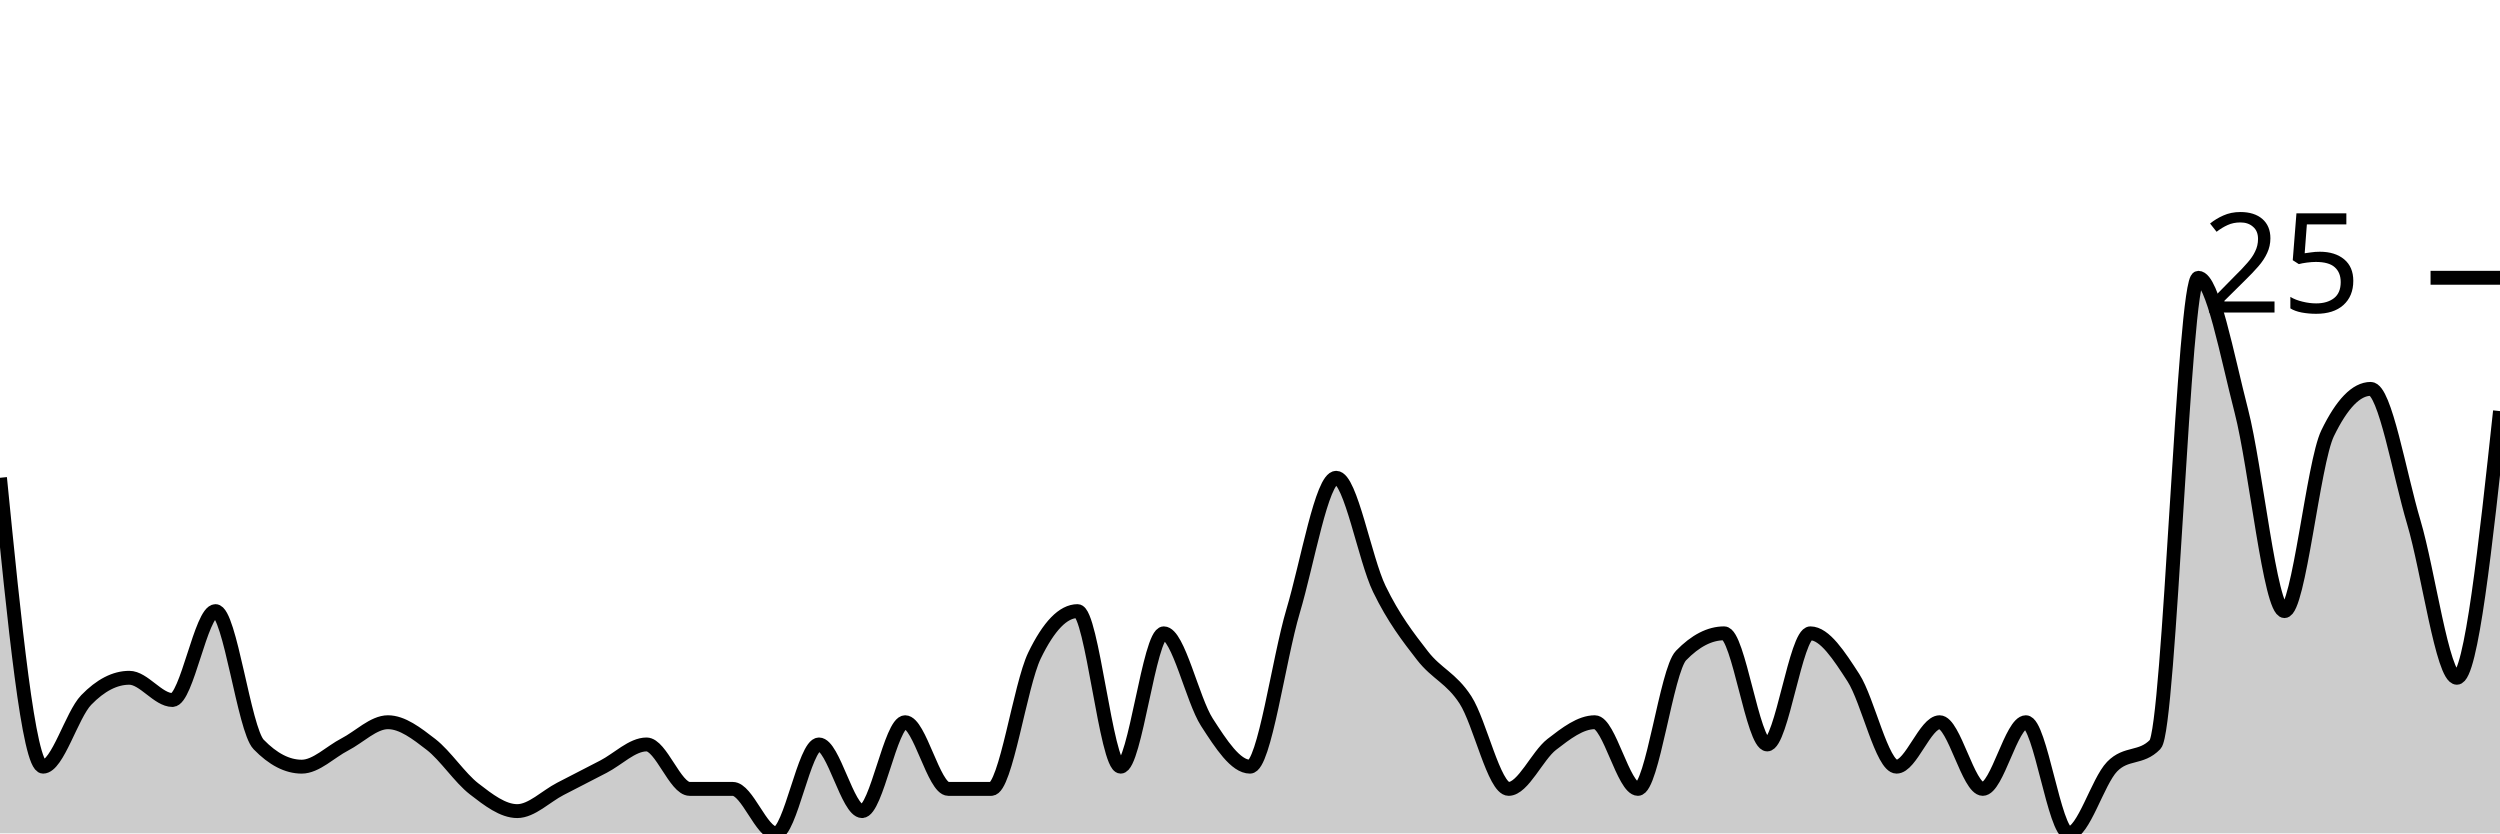
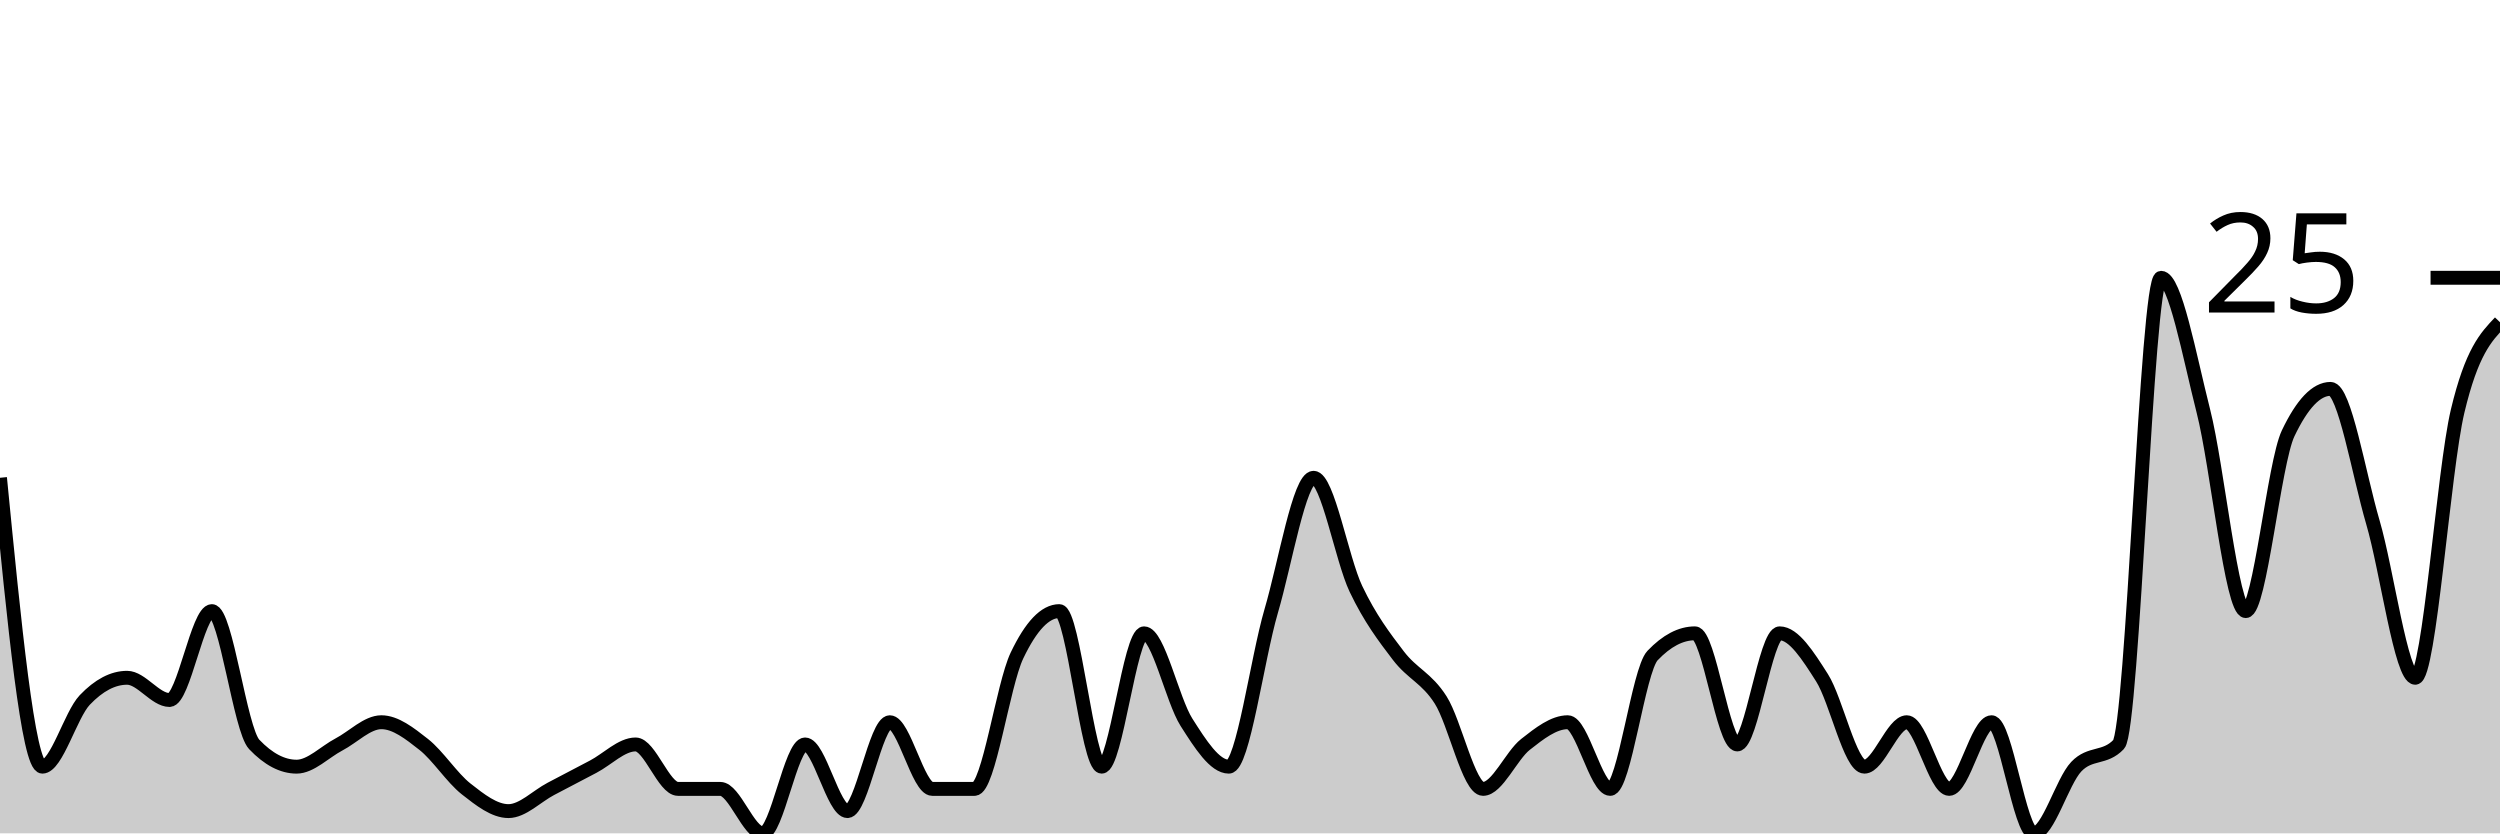
<svg xmlns="http://www.w3.org/2000/svg" viewBox="0 0 180 60">
  <g transform="translate(0,20)">
-     <path class="area" fill="rgba(0, 0, 0, 0.2)" d="M0,14.4C1.034,24.8,2.069,35.2,3.103,35.2C4.138,35.2,5.172,31.467,6.207,30.4C7.241,29.333,8.276,28.8,9.31,28.8C10.345,28.8,11.379,30.4,12.414,30.4C13.448,30.4,14.483,24,15.517,24C16.552,24,17.586,32.533,18.621,33.6C19.655,34.667,20.69,35.2,21.724,35.2C22.759,35.2,23.793,34.133,24.828,33.6C25.862,33.067,26.897,32,27.931,32C28.966,32,30,32.8,31.034,33.6C32.069,34.4,33.103,36,34.138,36.8C35.172,37.6,36.207,38.4,37.241,38.4C38.276,38.4,39.31,37.333,40.345,36.8C41.379,36.267,42.414,35.733,43.448,35.2C44.483,34.667,45.517,33.6,46.552,33.6C47.586,33.6,48.621,36.8,49.655,36.8C50.69,36.8,51.724,36.8,52.759,36.8C53.793,36.8,54.828,40,55.862,40C56.897,40,57.931,33.6,58.966,33.6C60,33.6,61.034,38.4,62.069,38.4C63.103,38.4,64.138,32,65.172,32C66.207,32,67.241,36.8,68.276,36.8C69.31,36.8,70.345,36.8,71.379,36.8C72.414,36.8,73.448,29.333,74.483,27.2C75.517,25.067,76.552,24,77.586,24C78.621,24,79.655,35.2,80.69,35.2C81.724,35.2,82.759,25.6,83.793,25.6C84.828,25.6,85.862,30.4,86.897,32C87.931,33.6,88.966,35.2,90,35.2C91.034,35.2,92.069,27.467,93.103,24C94.138,20.533,95.172,14.4,96.207,14.4C97.241,14.4,98.276,20.267,99.31,22.4C100.345,24.533,101.379,25.867,102.414,27.2C103.448,28.533,104.483,28.8,105.517,30.4C106.552,32,107.586,36.8,108.621,36.8C109.655,36.8,110.69,34.4,111.724,33.6C112.759,32.8,113.793,32,114.828,32C115.862,32,116.897,36.8,117.931,36.8C118.966,36.8,120,28.267,121.034,27.2C122.069,26.133,123.103,25.6,124.138,25.6C125.172,25.6,126.207,33.6,127.241,33.6C128.276,33.6,129.31,25.6,130.345,25.6C131.379,25.6,132.414,27.2,133.448,28.8C134.483,30.4,135.517,35.2,136.552,35.2C137.586,35.2,138.621,32,139.655,32C140.69,32,141.724,36.8,142.759,36.8C143.793,36.8,144.828,32,145.862,32C146.897,32,147.931,40,148.966,40C150,40,151.034,36.267,152.069,35.2C153.103,34.133,154.138,34.667,155.172,33.6C156.207,32.533,157.241,0,158.276,0C159.31,0,160.345,5.6,161.379,9.6C162.414,13.6,163.448,24,164.483,24C165.517,24,166.552,13.333,167.586,11.2C168.621,9.067,169.655,8,170.69,8C171.724,8,172.759,14.133,173.793,17.6C174.828,21.067,175.862,28.8,176.897,28.8C177.931,28.8,178.966,19.2,180,9.6L180,40C178.966,40,177.931,40,176.897,40C175.862,40,174.828,40,173.793,40C172.759,40,171.724,40,170.69,40C169.655,40,168.621,40,167.586,40C166.552,40,165.517,40,164.483,40C163.448,40,162.414,40,161.379,40C160.345,40,159.31,40,158.276,40C157.241,40,156.207,40,155.172,40C154.138,40,153.103,40,152.069,40C151.034,40,150,40,148.966,40C147.931,40,146.897,40,145.862,40C144.828,40,143.793,40,142.759,40C141.724,40,140.69,40,139.655,40C138.621,40,137.586,40,136.552,40C135.517,40,134.483,40,133.448,40C132.414,40,131.379,40,130.345,40C129.31,40,128.276,40,127.241,40C126.207,40,125.172,40,124.138,40C123.103,40,122.069,40,121.034,40C120,40,118.966,40,117.931,40C116.897,40,115.862,40,114.828,40C113.793,40,112.759,40,111.724,40C110.69,40,109.655,40,108.621,40C107.586,40,106.552,40,105.517,40C104.483,40,103.448,40,102.414,40C101.379,40,100.345,40,99.31,40C98.276,40,97.241,40,96.207,40C95.172,40,94.138,40,93.103,40C92.069,40,91.034,40,90,40C88.966,40,87.931,40,86.897,40C85.862,40,84.828,40,83.793,40C82.759,40,81.724,40,80.69,40C79.655,40,78.621,40,77.586,40C76.552,40,75.517,40,74.483,40C73.448,40,72.414,40,71.379,40C70.345,40,69.31,40,68.276,40C67.241,40,66.207,40,65.172,40C64.138,40,63.103,40,62.069,40C61.034,40,60,40,58.966,40C57.931,40,56.897,40,55.862,40C54.828,40,53.793,40,52.759,40C51.724,40,50.69,40,49.655,40C48.621,40,47.586,40,46.552,40C45.517,40,44.483,40,43.448,40C42.414,40,41.379,40,40.345,40C39.31,40,38.276,40,37.241,40C36.207,40,35.172,40,34.138,40C33.103,40,32.069,40,31.034,40C30,40,28.966,40,27.931,40C26.897,40,25.862,40,24.828,40C23.793,40,22.759,40,21.724,40C20.69,40,19.655,40,18.621,40C17.586,40,16.552,40,15.517,40C14.483,40,13.448,40,12.414,40C11.379,40,10.345,40,9.31,40C8.276,40,7.241,40,6.207,40C5.172,40,4.138,40,3.103,40C2.069,40,1.034,40,0,40Z" />
-     <path class="line" stroke="black" fill="none" d="M0,14.4C1.034,24.8,2.069,35.2,3.103,35.2C4.138,35.2,5.172,31.467,6.207,30.4C7.241,29.333,8.276,28.8,9.31,28.8C10.345,28.8,11.379,30.4,12.414,30.4C13.448,30.4,14.483,24,15.517,24C16.552,24,17.586,32.533,18.621,33.6C19.655,34.667,20.69,35.2,21.724,35.2C22.759,35.2,23.793,34.133,24.828,33.6C25.862,33.067,26.897,32,27.931,32C28.966,32,30,32.8,31.034,33.6C32.069,34.4,33.103,36,34.138,36.8C35.172,37.6,36.207,38.4,37.241,38.4C38.276,38.4,39.31,37.333,40.345,36.8C41.379,36.267,42.414,35.733,43.448,35.2C44.483,34.667,45.517,33.6,46.552,33.6C47.586,33.6,48.621,36.8,49.655,36.8C50.69,36.8,51.724,36.8,52.759,36.8C53.793,36.8,54.828,40,55.862,40C56.897,40,57.931,33.6,58.966,33.6C60,33.6,61.034,38.4,62.069,38.4C63.103,38.4,64.138,32,65.172,32C66.207,32,67.241,36.8,68.276,36.8C69.31,36.8,70.345,36.8,71.379,36.8C72.414,36.8,73.448,29.333,74.483,27.2C75.517,25.067,76.552,24,77.586,24C78.621,24,79.655,35.2,80.69,35.2C81.724,35.2,82.759,25.6,83.793,25.6C84.828,25.6,85.862,30.4,86.897,32C87.931,33.6,88.966,35.2,90,35.2C91.034,35.2,92.069,27.467,93.103,24C94.138,20.533,95.172,14.4,96.207,14.4C97.241,14.4,98.276,20.267,99.31,22.4C100.345,24.533,101.379,25.867,102.414,27.2C103.448,28.533,104.483,28.8,105.517,30.4C106.552,32,107.586,36.8,108.621,36.8C109.655,36.8,110.69,34.4,111.724,33.6C112.759,32.8,113.793,32,114.828,32C115.862,32,116.897,36.8,117.931,36.8C118.966,36.8,120,28.267,121.034,27.2C122.069,26.133,123.103,25.6,124.138,25.6C125.172,25.6,126.207,33.6,127.241,33.6C128.276,33.6,129.31,25.6,130.345,25.6C131.379,25.6,132.414,27.2,133.448,28.8C134.483,30.4,135.517,35.2,136.552,35.2C137.586,35.2,138.621,32,139.655,32C140.69,32,141.724,36.8,142.759,36.8C143.793,36.8,144.828,32,145.862,32C146.897,32,147.931,40,148.966,40C150,40,151.034,36.267,152.069,35.2C153.103,34.133,154.138,34.667,155.172,33.6C156.207,32.533,157.241,0,158.276,0C159.31,0,160.345,5.6,161.379,9.6C162.414,13.6,163.448,24,164.483,24C165.517,24,166.552,13.333,167.586,11.2C168.621,9.067,169.655,8,170.69,8C171.724,8,172.759,14.133,173.793,17.6C174.828,21.067,175.862,28.8,176.897,28.8C177.931,28.8,178.966,19.2,180,9.6" />
+     <path class="area" fill="rgba(0, 0, 0, 0.2)" d="M0,14.4C1.017,24.8,2.034,35.2,3.051,35.2C4.068,35.2,5.085,31.467,6.102,30.4C7.119,29.333,8.136,28.8,9.153,28.8C10.169,28.8,11.186,30.4,12.203,30.4C13.22,30.4,14.237,24,15.254,24C16.271,24,17.288,32.533,18.305,33.6C19.322,34.667,20.339,35.2,21.356,35.2C22.373,35.2,23.39,34.133,24.407,33.6C25.424,33.067,26.441,32,27.458,32C28.475,32,29.492,32.8,30.508,33.6C31.525,34.4,32.542,36,33.559,36.8C34.576,37.6,35.593,38.4,36.61,38.4C37.627,38.4,38.644,37.333,39.661,36.8C40.678,36.267,41.695,35.733,42.712,35.2C43.729,34.667,44.746,33.6,45.763,33.6C46.78,33.6,47.797,36.8,48.814,36.8C49.831,36.8,50.847,36.8,51.864,36.8C52.881,36.8,53.898,40,54.915,40C55.932,40,56.949,33.6,57.966,33.6C58.983,33.6,60,38.4,61.017,38.4C62.034,38.4,63.051,32,64.068,32C65.085,32,66.102,36.8,67.119,36.8C68.136,36.8,69.153,36.8,70.169,36.8C71.186,36.8,72.203,29.333,73.22,27.2C74.237,25.067,75.254,24,76.271,24C77.288,24,78.305,35.2,79.322,35.2C80.339,35.2,81.356,25.6,82.373,25.6C83.39,25.6,84.407,30.4,85.424,32C86.441,33.6,87.458,35.2,88.475,35.2C89.492,35.2,90.508,27.467,91.525,24C92.542,20.533,93.559,14.4,94.576,14.4C95.593,14.4,96.61,20.267,97.627,22.4C98.644,24.533,99.661,25.867,100.678,27.2C101.695,28.533,102.712,28.8,103.729,30.4C104.746,32,105.763,36.8,106.78,36.8C107.797,36.8,108.814,34.4,109.831,33.6C110.847,32.8,111.864,32,112.881,32C113.898,32,114.915,36.8,115.932,36.8C116.949,36.8,117.966,28.267,118.983,27.2C120,26.133,121.017,25.6,122.034,25.6C123.051,25.6,124.068,33.6,125.085,33.6C126.102,33.6,127.119,25.6,128.136,25.6C129.153,25.6,130.169,27.2,131.186,28.8C132.203,30.4,133.22,35.2,134.237,35.2C135.254,35.2,136.271,32,137.288,32C138.305,32,139.322,36.8,140.339,36.8C141.356,36.8,142.373,32,143.39,32C144.407,32,145.424,40,146.441,40C147.458,40,148.475,36.267,149.492,35.2C150.508,34.133,151.525,34.667,152.542,33.6C153.559,32.533,154.576,0,155.593,0C156.61,0,157.627,5.6,158.644,9.6C159.661,13.6,160.678,24,161.695,24C162.712,24,163.729,13.333,164.746,11.2C165.763,9.067,166.78,8,167.797,8C168.814,8,169.831,14.133,170.847,17.6C171.864,21.067,172.881,28.8,173.898,28.8C174.915,28.8,175.932,13.867,176.949,9.6C177.966,5.333,178.983,4.267,180,3.2L180,40C178.983,40,177.966,40,176.949,40C175.932,40,174.915,40,173.898,40C172.881,40,171.864,40,170.847,40C169.831,40,168.814,40,167.797,40C166.78,40,165.763,40,164.746,40C163.729,40,162.712,40,161.695,40C160.678,40,159.661,40,158.644,40C157.627,40,156.61,40,155.593,40C154.576,40,153.559,40,152.542,40C151.525,40,150.508,40,149.492,40C148.475,40,147.458,40,146.441,40C145.424,40,144.407,40,143.39,40C142.373,40,141.356,40,140.339,40C139.322,40,138.305,40,137.288,40C136.271,40,135.254,40,134.237,40C133.22,40,132.203,40,131.186,40C130.169,40,129.153,40,128.136,40C127.119,40,126.102,40,125.085,40C124.068,40,123.051,40,122.034,40C121.017,40,120,40,118.983,40C117.966,40,116.949,40,115.932,40C114.915,40,113.898,40,112.881,40C111.864,40,110.847,40,109.831,40C108.814,40,107.797,40,106.78,40C105.763,40,104.746,40,103.729,40C102.712,40,101.695,40,100.678,40C99.661,40,98.644,40,97.627,40C96.61,40,95.593,40,94.576,40C93.559,40,92.542,40,91.525,40C90.508,40,89.492,40,88.475,40C87.458,40,86.441,40,85.424,40C84.407,40,83.39,40,82.373,40C81.356,40,80.339,40,79.322,40C78.305,40,77.288,40,76.271,40C75.254,40,74.237,40,73.22,40C72.203,40,71.186,40,70.169,40C69.153,40,68.136,40,67.119,40C66.102,40,65.085,40,64.068,40C63.051,40,62.034,40,61.017,40C60,40,58.983,40,57.966,40C56.949,40,55.932,40,54.915,40C53.898,40,52.881,40,51.864,40C50.847,40,49.831,40,48.814,40C47.797,40,46.78,40,45.763,40C44.746,40,43.729,40,42.712,40C41.695,40,40.678,40,39.661,40C38.644,40,37.627,40,36.61,40C35.593,40,34.576,40,33.559,40C32.542,40,31.525,40,30.508,40C29.492,40,28.475,40,27.458,40C26.441,40,25.424,40,24.407,40C23.39,40,22.373,40,21.356,40C20.339,40,19.322,40,18.305,40C17.288,40,16.271,40,15.254,40C14.237,40,13.22,40,12.203,40C11.186,40,10.169,40,9.153,40C8.136,40,7.119,40,6.102,40C5.085,40,4.068,40,3.051,40C2.034,40,1.017,40,0,40Z" />
+     <path class="line" stroke="black" fill="none" d="M0,14.4C1.017,24.8,2.034,35.2,3.051,35.2C4.068,35.2,5.085,31.467,6.102,30.4C7.119,29.333,8.136,28.8,9.153,28.8C10.169,28.8,11.186,30.4,12.203,30.4C13.22,30.4,14.237,24,15.254,24C16.271,24,17.288,32.533,18.305,33.6C19.322,34.667,20.339,35.2,21.356,35.2C22.373,35.2,23.39,34.133,24.407,33.6C25.424,33.067,26.441,32,27.458,32C28.475,32,29.492,32.8,30.508,33.6C31.525,34.4,32.542,36,33.559,36.8C34.576,37.6,35.593,38.4,36.61,38.4C37.627,38.4,38.644,37.333,39.661,36.8C40.678,36.267,41.695,35.733,42.712,35.2C43.729,34.667,44.746,33.6,45.763,33.6C46.78,33.6,47.797,36.8,48.814,36.8C49.831,36.8,50.847,36.8,51.864,36.8C52.881,36.8,53.898,40,54.915,40C55.932,40,56.949,33.6,57.966,33.6C58.983,33.6,60,38.4,61.017,38.4C62.034,38.4,63.051,32,64.068,32C65.085,32,66.102,36.8,67.119,36.8C68.136,36.8,69.153,36.8,70.169,36.8C71.186,36.8,72.203,29.333,73.22,27.2C74.237,25.067,75.254,24,76.271,24C77.288,24,78.305,35.2,79.322,35.2C80.339,35.2,81.356,25.6,82.373,25.6C83.39,25.6,84.407,30.4,85.424,32C86.441,33.6,87.458,35.2,88.475,35.2C89.492,35.2,90.508,27.467,91.525,24C92.542,20.533,93.559,14.4,94.576,14.4C95.593,14.4,96.61,20.267,97.627,22.4C98.644,24.533,99.661,25.867,100.678,27.2C101.695,28.533,102.712,28.8,103.729,30.4C104.746,32,105.763,36.8,106.78,36.8C107.797,36.8,108.814,34.4,109.831,33.6C110.847,32.8,111.864,32,112.881,32C113.898,32,114.915,36.8,115.932,36.8C116.949,36.8,117.966,28.267,118.983,27.2C120,26.133,121.017,25.6,122.034,25.6C123.051,25.6,124.068,33.6,125.085,33.6C126.102,33.6,127.119,25.6,128.136,25.6C129.153,25.6,130.169,27.2,131.186,28.8C132.203,30.4,133.22,35.2,134.237,35.2C135.254,35.2,136.271,32,137.288,32C138.305,32,139.322,36.8,140.339,36.8C141.356,36.8,142.373,32,143.39,32C144.407,32,145.424,40,146.441,40C147.458,40,148.475,36.267,149.492,35.2C150.508,34.133,151.525,34.667,152.542,33.6C153.559,32.533,154.576,0,155.593,0C156.61,0,157.627,5.6,158.644,9.6C159.661,13.6,160.678,24,161.695,24C162.712,24,163.729,13.333,164.746,11.2C165.763,9.067,166.78,8,167.797,8C168.814,8,169.831,14.133,170.847,17.6C171.864,21.067,172.881,28.8,173.898,28.8C174.915,28.8,175.932,13.867,176.949,9.6C177.966,5.333,178.983,4.267,180,3.2" />
    <path class="axis-ceiling" stroke-width="1" stroke="black" fill="none" d="M175,0L180,0" />
    <text class="axis-ceiling-label" font-family="sans-serif" text-anchor="end" font-size="10px" x="170" y="2.5">25</text>
  </g>
</svg>
